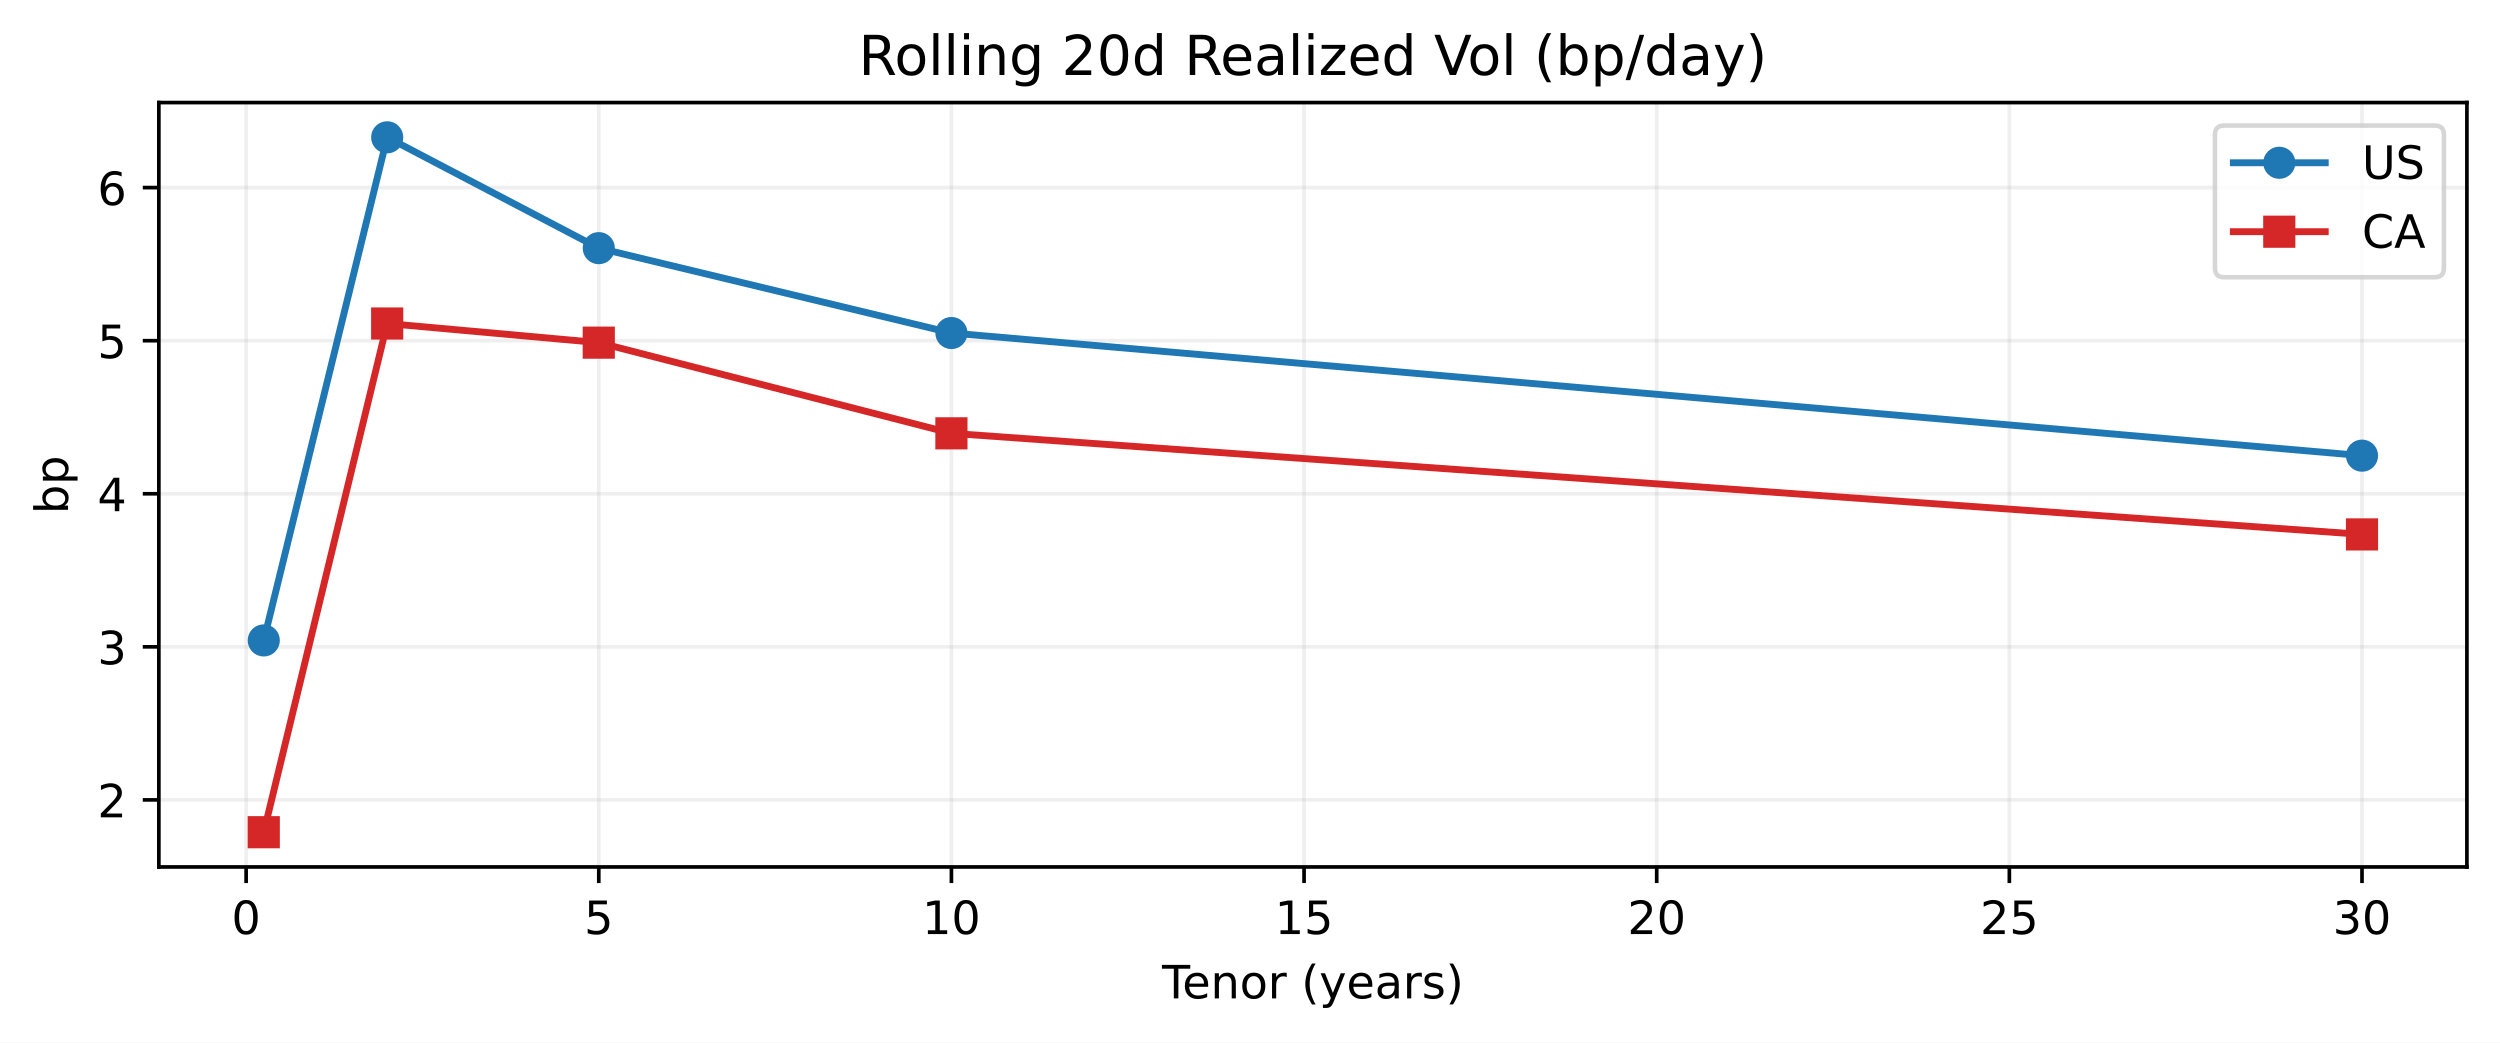
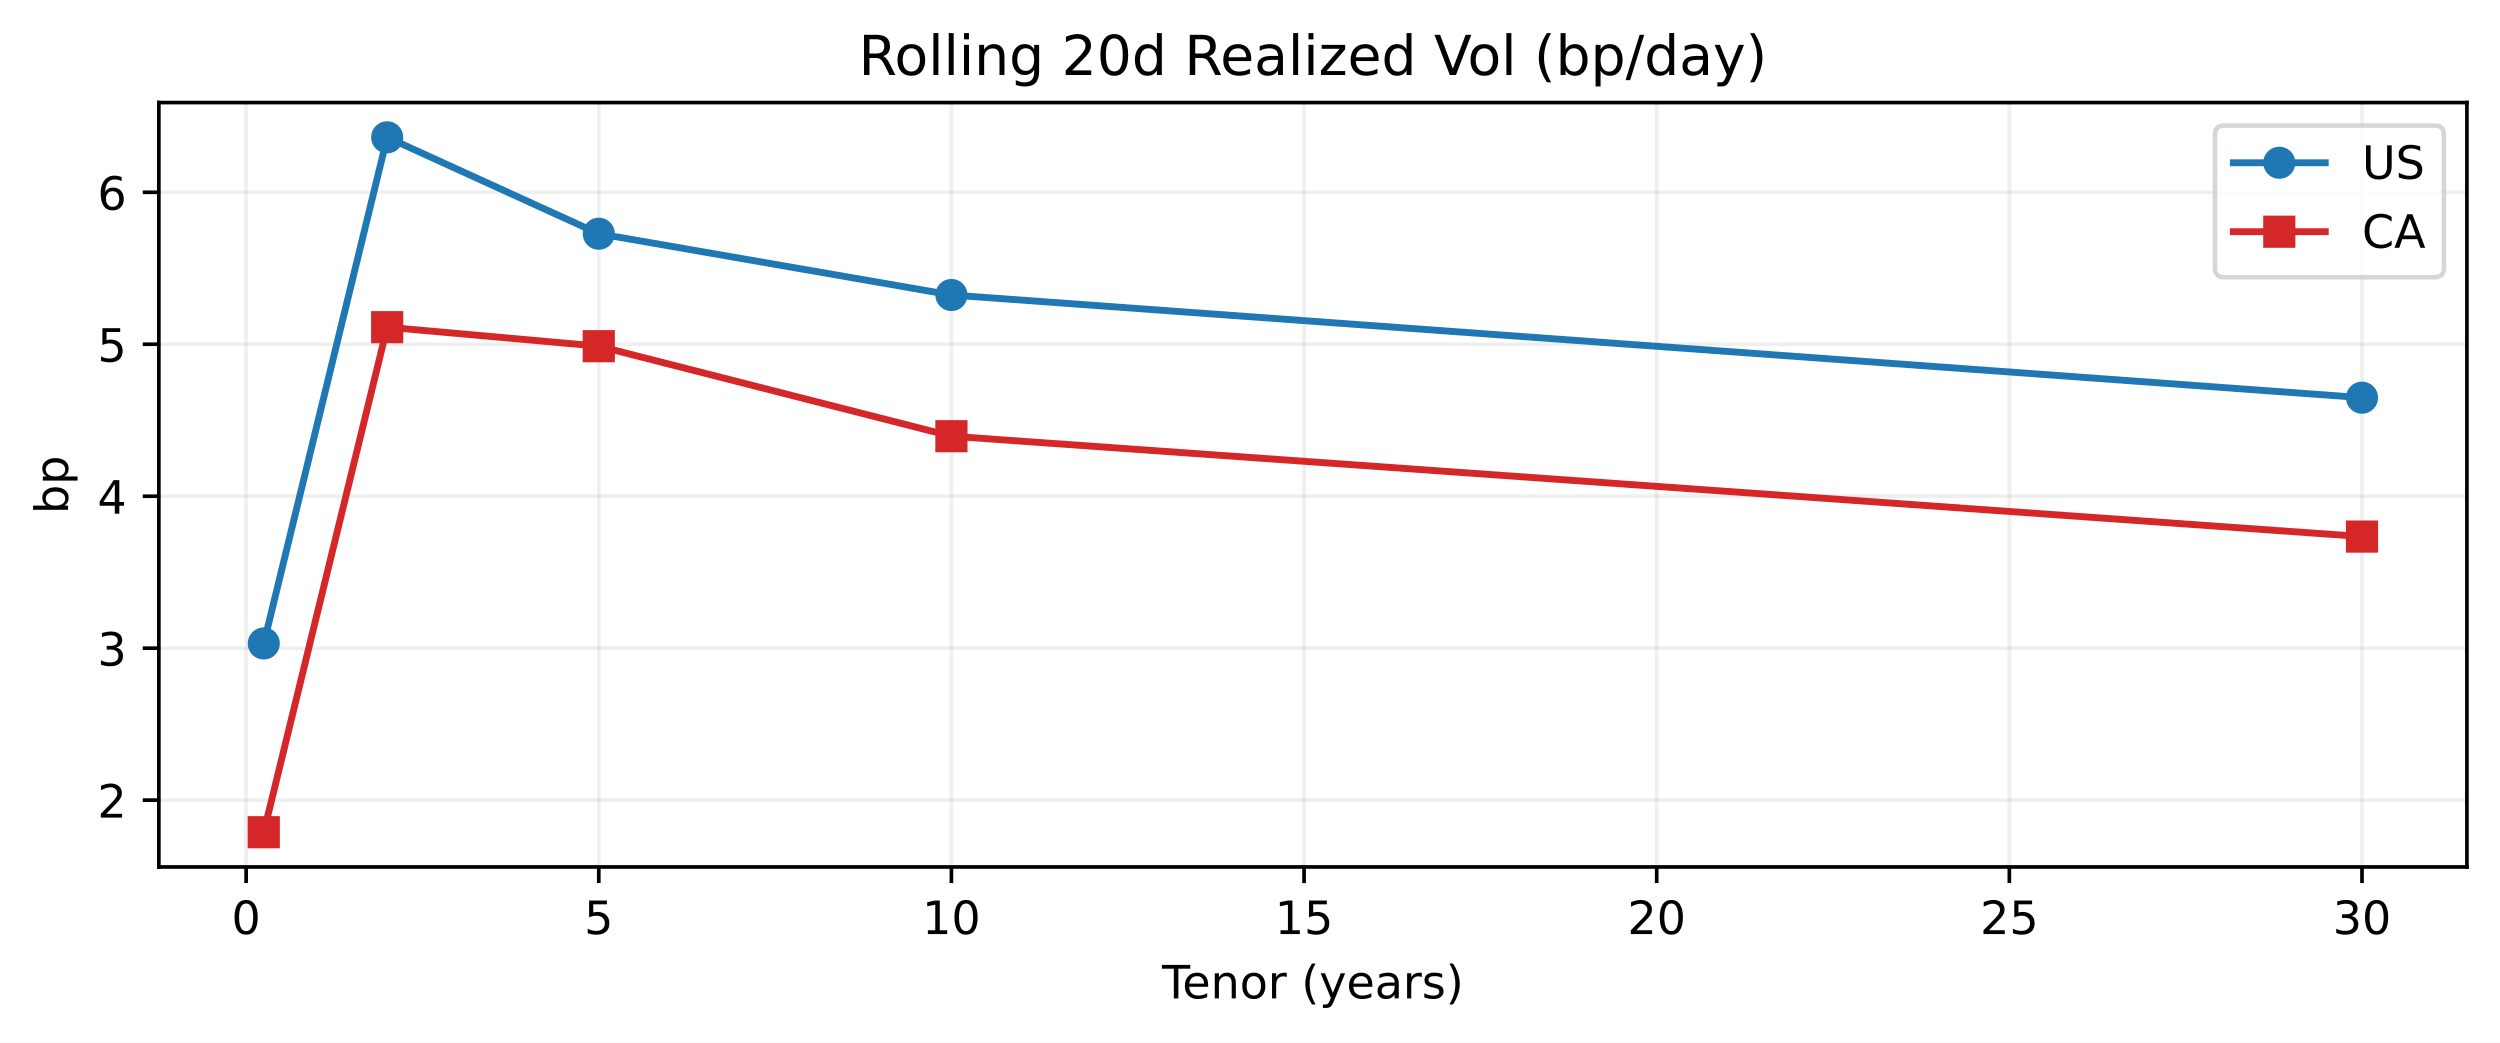
<svg xmlns="http://www.w3.org/2000/svg" xmlns:xlink="http://www.w3.org/1999/xlink" width="543.963pt" height="226.838pt" viewBox="0 0 543.963 226.838" version="1.1">
  <defs>
    <style type="text/css">*{stroke-linejoin: round; stroke-linecap: butt}</style>
  </defs>
  <g id="figure_1">
    <g id="patch_1">
      <path d="M 0 226.838  L 543.963 226.838  L 543.963 0  L 0 0  z " style="fill: #ffffff" />
    </g>
    <g id="axes_1">
      <g id="patch_2">
        <path d="M 34.563 188.638  L 536.763 188.638  L 536.763 22.318  L 34.563 22.318  z " style="fill: #ffffff" />
      </g>
      <g id="matplotlib.axis_1">
        <g id="xtick_1">
          <g id="line2d_1">
-             <path d="M 53.554 188.638  L 53.554 22.318  " clip-path="url(#pb4da911ef1)" style="fill: none; stroke: #b0b0b0; stroke-opacity: 0.2; stroke-width: 0.8; stroke-linecap: square" />
+             <path d="M 53.554 188.638  L 53.554 22.318  " clip-path="url(#p19f65d5e4c)" style="fill: none; stroke: #b0b0b0; stroke-opacity: 0.2; stroke-width: 0.8; stroke-linecap: square" />
          </g>
          <g id="line2d_2">
            <defs>
-               <path id="m6170a3d614" d="M 0 0  L 0 3.5  " style="stroke: #000000; stroke-width: 0.8" />
-             </defs>
-             <g>
-               <use xlink:href="#m6170a3d614" x="53.554" y="188.638" style="stroke: #000000; stroke-width: 0.8" />
+               <path id="m35ba04fb76" d="M 0 0  L 0 3.5  " style="stroke: #000000; stroke-width: 0.8" />
+             </defs>
+             <g>
+               <use xlink:href="#m35ba04fb76" x="53.554" y="188.638" style="stroke: #000000; stroke-width: 0.8" />
            </g>
          </g>
          <g id="text_1">
            <g transform="translate(50.37279 203.2358) scale(0.1 -0.1)">
              <defs>
                <path id="DejaVuSans-13" d="M 2034 4250  Q 1547 4250 1301 3770  Q 1056 3291 1056 2328  Q 1056 1369 1301 889  Q 1547 409 2034 409  Q 2525 409 2770 889  Q 3016 1369 3016 2328  Q 3016 3291 2770 3770  Q 2525 4250 2034 4250  z M 2034 4750  Q 2819 4750 3233 4129  Q 3647 3509 3647 2328  Q 3647 1150 3233 529  Q 2819 -91 2034 -91  Q 1250 -91 836 529  Q 422 1150 422 2328  Q 422 3509 836 4129  Q 1250 4750 2034 4750  z " transform="scale(0.015625)" />
              </defs>
              <use xlink:href="#DejaVuSans-13" />
            </g>
          </g>
        </g>
        <g id="xtick_2">
          <g id="line2d_3">
-             <path d="M 130.284 188.638  L 130.284 22.318  " clip-path="url(#pb4da911ef1)" style="fill: none; stroke: #b0b0b0; stroke-opacity: 0.2; stroke-width: 0.8; stroke-linecap: square" />
+             <path d="M 130.284 188.638  L 130.284 22.318  " clip-path="url(#p19f65d5e4c)" style="fill: none; stroke: #b0b0b0; stroke-opacity: 0.2; stroke-width: 0.8; stroke-linecap: square" />
          </g>
          <g id="line2d_4">
            <g>
-               <use xlink:href="#m6170a3d614" x="130.284" y="188.638" style="stroke: #000000; stroke-width: 0.8" />
+               <use xlink:href="#m35ba04fb76" x="130.284" y="188.638" style="stroke: #000000; stroke-width: 0.8" />
            </g>
          </g>
          <g id="text_2">
            <g transform="translate(127.1031 203.2358) scale(0.1 -0.1)">
              <defs>
                <path id="DejaVuSans-18" d="M 691 4666  L 3169 4666  L 3169 4134  L 1269 4134  L 1269 2991  Q 1406 3038 1543 3061  Q 1681 3084 1819 3084  Q 2600 3084 3056 2656  Q 3513 2228 3513 1497  Q 3513 744 3044 326  Q 2575 -91 1722 -91  Q 1428 -91 1123 -41  Q 819 9 494 109  L 494 744  Q 775 591 1075 516  Q 1375 441 1709 441  Q 2250 441 2565 725  Q 2881 1009 2881 1497  Q 2881 1984 2565 2268  Q 2250 2553 1709 2553  Q 1456 2553 1204 2497  Q 953 2441 691 2322  L 691 4666  z " transform="scale(0.015625)" />
              </defs>
              <use xlink:href="#DejaVuSans-18" />
            </g>
          </g>
        </g>
        <g id="xtick_3">
          <g id="line2d_5">
-             <path d="M 207.015 188.638  L 207.015 22.318  " clip-path="url(#pb4da911ef1)" style="fill: none; stroke: #b0b0b0; stroke-opacity: 0.2; stroke-width: 0.8; stroke-linecap: square" />
+             <path d="M 207.015 188.638  L 207.015 22.318  " clip-path="url(#p19f65d5e4c)" style="fill: none; stroke: #b0b0b0; stroke-opacity: 0.2; stroke-width: 0.8; stroke-linecap: square" />
          </g>
          <g id="line2d_6">
            <g>
-               <use xlink:href="#m6170a3d614" x="207.015" y="188.638" style="stroke: #000000; stroke-width: 0.8" />
+               <use xlink:href="#m35ba04fb76" x="207.015" y="188.638" style="stroke: #000000; stroke-width: 0.8" />
            </g>
          </g>
          <g id="text_3">
            <g transform="translate(200.6522 203.2358) scale(0.1 -0.1)">
              <defs>
                <path id="DejaVuSans-14" d="M 794 531  L 1825 531  L 1825 4091  L 703 3866  L 703 4441  L 1819 4666  L 2450 4666  L 2450 531  L 3481 531  L 3481 0  L 794 0  L 794 531  z " transform="scale(0.015625)" />
              </defs>
              <use xlink:href="#DejaVuSans-14" />
              <use xlink:href="#DejaVuSans-13" transform="translate(63.625 0)" />
            </g>
          </g>
        </g>
        <g id="xtick_4">
          <g id="line2d_7">
-             <path d="M 283.745 188.638  L 283.745 22.318  " clip-path="url(#pb4da911ef1)" style="fill: none; stroke: #b0b0b0; stroke-opacity: 0.2; stroke-width: 0.8; stroke-linecap: square" />
+             <path d="M 283.745 188.638  L 283.745 22.318  " clip-path="url(#p19f65d5e4c)" style="fill: none; stroke: #b0b0b0; stroke-opacity: 0.2; stroke-width: 0.8; stroke-linecap: square" />
          </g>
          <g id="line2d_8">
            <g>
-               <use xlink:href="#m6170a3d614" x="283.745" y="188.638" style="stroke: #000000; stroke-width: 0.8" />
+               <use xlink:href="#m35ba04fb76" x="283.745" y="188.638" style="stroke: #000000; stroke-width: 0.8" />
            </g>
          </g>
          <g id="text_4">
            <g transform="translate(277.3825 203.2358) scale(0.1 -0.1)">
              <use xlink:href="#DejaVuSans-14" />
              <use xlink:href="#DejaVuSans-18" transform="translate(63.625 0)" />
            </g>
          </g>
        </g>
        <g id="xtick_5">
          <g id="line2d_9">
-             <path d="M 360.475 188.638  L 360.475 22.318  " clip-path="url(#pb4da911ef1)" style="fill: none; stroke: #b0b0b0; stroke-opacity: 0.2; stroke-width: 0.8; stroke-linecap: square" />
+             <path d="M 360.475 188.638  L 360.475 22.318  " clip-path="url(#p19f65d5e4c)" style="fill: none; stroke: #b0b0b0; stroke-opacity: 0.2; stroke-width: 0.8; stroke-linecap: square" />
          </g>
          <g id="line2d_10">
            <g>
-               <use xlink:href="#m6170a3d614" x="360.475" y="188.638" style="stroke: #000000; stroke-width: 0.8" />
+               <use xlink:href="#m35ba04fb76" x="360.475" y="188.638" style="stroke: #000000; stroke-width: 0.8" />
            </g>
          </g>
          <g id="text_5">
            <g transform="translate(354.1129 203.2358) scale(0.1 -0.1)">
              <defs>
                <path id="DejaVuSans-15" d="M 1228 531  L 3431 531  L 3431 0  L 469 0  L 469 531  Q 828 903 1448 1529  Q 2069 2156 2228 2338  Q 2531 2678 2651 2914  Q 2772 3150 2772 3378  Q 2772 3750 2511 3984  Q 2250 4219 1831 4219  Q 1534 4219 1204 4116  Q 875 4013 500 3803  L 500 4441  Q 881 4594 1212 4672  Q 1544 4750 1819 4750  Q 2544 4750 2975 4387  Q 3406 4025 3406 3419  Q 3406 3131 3298 2873  Q 3191 2616 2906 2266  Q 2828 2175 2409 1742  Q 1991 1309 1228 531  z " transform="scale(0.015625)" />
              </defs>
              <use xlink:href="#DejaVuSans-15" />
              <use xlink:href="#DejaVuSans-13" transform="translate(63.625 0)" />
            </g>
          </g>
        </g>
        <g id="xtick_6">
          <g id="line2d_11">
-             <path d="M 437.206 188.638  L 437.206 22.318  " clip-path="url(#pb4da911ef1)" style="fill: none; stroke: #b0b0b0; stroke-opacity: 0.2; stroke-width: 0.8; stroke-linecap: square" />
+             <path d="M 437.206 188.638  L 437.206 22.318  " clip-path="url(#p19f65d5e4c)" style="fill: none; stroke: #b0b0b0; stroke-opacity: 0.2; stroke-width: 0.8; stroke-linecap: square" />
          </g>
          <g id="line2d_12">
            <g>
-               <use xlink:href="#m6170a3d614" x="437.206" y="188.638" style="stroke: #000000; stroke-width: 0.8" />
+               <use xlink:href="#m35ba04fb76" x="437.206" y="188.638" style="stroke: #000000; stroke-width: 0.8" />
            </g>
          </g>
          <g id="text_6">
            <g transform="translate(430.8432 203.2358) scale(0.1 -0.1)">
              <use xlink:href="#DejaVuSans-15" />
              <use xlink:href="#DejaVuSans-18" transform="translate(63.625 0)" />
            </g>
          </g>
        </g>
        <g id="xtick_7">
          <g id="line2d_13">
-             <path d="M 513.936 188.638  L 513.936 22.318  " clip-path="url(#pb4da911ef1)" style="fill: none; stroke: #b0b0b0; stroke-opacity: 0.2; stroke-width: 0.8; stroke-linecap: square" />
+             <path d="M 513.936 188.638  L 513.936 22.318  " clip-path="url(#p19f65d5e4c)" style="fill: none; stroke: #b0b0b0; stroke-opacity: 0.2; stroke-width: 0.8; stroke-linecap: square" />
          </g>
          <g id="line2d_14">
            <g>
-               <use xlink:href="#m6170a3d614" x="513.936" y="188.638" style="stroke: #000000; stroke-width: 0.8" />
+               <use xlink:href="#m35ba04fb76" x="513.936" y="188.638" style="stroke: #000000; stroke-width: 0.8" />
            </g>
          </g>
          <g id="text_7">
            <g transform="translate(507.5735 203.2358) scale(0.1 -0.1)">
              <defs>
                <path id="DejaVuSans-16" d="M 2597 2516  Q 3050 2419 3304 2112  Q 3559 1806 3559 1356  Q 3559 666 3084 287  Q 2609 -91 1734 -91  Q 1441 -91 1130 -33  Q 819 25 488 141  L 488 750  Q 750 597 1062 519  Q 1375 441 1716 441  Q 2309 441 2620 675  Q 2931 909 2931 1356  Q 2931 1769 2642 2001  Q 2353 2234 1838 2234  L 1294 2234  L 1294 2753  L 1863 2753  Q 2328 2753 2575 2939  Q 2822 3125 2822 3475  Q 2822 3834 2567 4026  Q 2313 4219 1838 4219  Q 1578 4219 1281 4162  Q 984 4106 628 3988  L 628 4550  Q 988 4650 1302 4700  Q 1616 4750 1894 4750  Q 2613 4750 3031 4423  Q 3450 4097 3450 3541  Q 3450 3153 3228 2886  Q 3006 2619 2597 2516  z " transform="scale(0.015625)" />
              </defs>
              <use xlink:href="#DejaVuSans-16" />
              <use xlink:href="#DejaVuSans-13" transform="translate(63.625 0)" />
            </g>
          </g>
        </g>
        <g id="text_8">
          <g transform="translate(252.8477 217.2358) scale(0.1 -0.1)">
            <defs>
              <path id="DejaVuSans-37" d="M -19 4666  L 3928 4666  L 3928 4134  L 2272 4134  L 2272 0  L 1638 0  L 1638 4134  L -19 4134  L -19 4666  z " transform="scale(0.015625)" />
              <path id="DejaVuSans-48" d="M 3597 1894  L 3597 1613  L 953 1613  Q 991 1019 1311 708  Q 1631 397 2203 397  Q 2534 397 2845 478  Q 3156 559 3463 722  L 3463 178  Q 3153 47 2828 -22  Q 2503 -91 2169 -91  Q 1331 -91 842 396  Q 353 884 353 1716  Q 353 2575 817 3079  Q 1281 3584 2069 3584  Q 2775 3584 3186 3129  Q 3597 2675 3597 1894  z M 3022 2063  Q 3016 2534 2758 2815  Q 2500 3097 2075 3097  Q 1594 3097 1305 2825  Q 1016 2553 972 2059  L 3022 2063  z " transform="scale(0.015625)" />
              <path id="DejaVuSans-51" d="M 3513 2113  L 3513 0  L 2938 0  L 2938 2094  Q 2938 2591 2744 2837  Q 2550 3084 2163 3084  Q 1697 3084 1428 2787  Q 1159 2491 1159 1978  L 1159 0  L 581 0  L 581 3500  L 1159 3500  L 1159 2956  Q 1366 3272 1645 3428  Q 1925 3584 2291 3584  Q 2894 3584 3203 3211  Q 3513 2838 3513 2113  z " transform="scale(0.015625)" />
              <path id="DejaVuSans-52" d="M 1959 3097  Q 1497 3097 1228 2736  Q 959 2375 959 1747  Q 959 1119 1226 758  Q 1494 397 1959 397  Q 2419 397 2687 759  Q 2956 1122 2956 1747  Q 2956 2369 2687 2733  Q 2419 3097 1959 3097  z M 1959 3584  Q 2709 3584 3137 3096  Q 3566 2609 3566 1747  Q 3566 888 3137 398  Q 2709 -91 1959 -91  Q 1206 -91 779 398  Q 353 888 353 1747  Q 353 2609 779 3096  Q 1206 3584 1959 3584  z " transform="scale(0.015625)" />
              <path id="DejaVuSans-55" d="M 2631 2963  Q 2534 3019 2420 3045  Q 2306 3072 2169 3072  Q 1681 3072 1420 2755  Q 1159 2438 1159 1844  L 1159 0  L 581 0  L 581 3500  L 1159 3500  L 1159 2956  Q 1341 3275 1631 3429  Q 1922 3584 2338 3584  Q 2397 3584 2469 3576  Q 2541 3569 2628 3553  L 2631 2963  z " transform="scale(0.015625)" />
              <path id="DejaVuSans-3" transform="scale(0.015625)" />
              <path id="DejaVuSans-b" d="M 1984 4856  Q 1566 4138 1362 3434  Q 1159 2731 1159 2009  Q 1159 1288 1364 580  Q 1569 -128 1984 -844  L 1484 -844  Q 1016 -109 783 600  Q 550 1309 550 2009  Q 550 2706 781 3412  Q 1013 4119 1484 4856  L 1984 4856  z " transform="scale(0.015625)" />
              <path id="DejaVuSans-5c" d="M 2059 -325  Q 1816 -950 1584 -1140  Q 1353 -1331 966 -1331  L 506 -1331  L 506 -850  L 844 -850  Q 1081 -850 1212 -737  Q 1344 -625 1503 -206  L 1606 56  L 191 3500  L 800 3500  L 1894 763  L 2988 3500  L 3597 3500  L 2059 -325  z " transform="scale(0.015625)" />
              <path id="DejaVuSans-44" d="M 2194 1759  Q 1497 1759 1228 1600  Q 959 1441 959 1056  Q 959 750 1161 570  Q 1363 391 1709 391  Q 2188 391 2477 730  Q 2766 1069 2766 1631  L 2766 1759  L 2194 1759  z M 3341 1997  L 3341 0  L 2766 0  L 2766 531  Q 2569 213 2275 61  Q 1981 -91 1556 -91  Q 1019 -91 701 211  Q 384 513 384 1019  Q 384 1609 779 1909  Q 1175 2209 1959 2209  L 2766 2209  L 2766 2266  Q 2766 2663 2505 2880  Q 2244 3097 1772 3097  Q 1472 3097 1187 3025  Q 903 2953 641 2809  L 641 3341  Q 956 3463 1253 3523  Q 1550 3584 1831 3584  Q 2591 3584 2966 3190  Q 3341 2797 3341 1997  z " transform="scale(0.015625)" />
              <path id="DejaVuSans-56" d="M 2834 3397  L 2834 2853  Q 2591 2978 2328 3040  Q 2066 3103 1784 3103  Q 1356 3103 1142 2972  Q 928 2841 928 2578  Q 928 2378 1081 2264  Q 1234 2150 1697 2047  L 1894 2003  Q 2506 1872 2764 1633  Q 3022 1394 3022 966  Q 3022 478 2636 193  Q 2250 -91 1575 -91  Q 1294 -91 989 -36  Q 684 19 347 128  L 347 722  Q 666 556 975 473  Q 1284 391 1588 391  Q 1994 391 2212 530  Q 2431 669 2431 922  Q 2431 1156 2273 1281  Q 2116 1406 1581 1522  L 1381 1569  Q 847 1681 609 1914  Q 372 2147 372 2553  Q 372 3047 722 3315  Q 1072 3584 1716 3584  Q 2034 3584 2315 3537  Q 2597 3491 2834 3397  z " transform="scale(0.015625)" />
              <path id="DejaVuSans-c" d="M 513 4856  L 1013 4856  Q 1481 4119 1714 3412  Q 1947 2706 1947 2009  Q 1947 1309 1714 600  Q 1481 -109 1013 -844  L 513 -844  Q 928 -128 1133 580  Q 1338 1288 1338 2009  Q 1338 2731 1133 3434  Q 928 4138 513 4856  z " transform="scale(0.015625)" />
            </defs>
            <use xlink:href="#DejaVuSans-37" />
            <use xlink:href="#DejaVuSans-48" transform="translate(44.09375 0)" />
            <use xlink:href="#DejaVuSans-51" transform="translate(105.625 0)" />
            <use xlink:href="#DejaVuSans-52" transform="translate(169 0)" />
            <use xlink:href="#DejaVuSans-55" transform="translate(230.1875 0)" />
            <use xlink:href="#DejaVuSans-3" transform="translate(271.2969 0)" />
            <use xlink:href="#DejaVuSans-b" transform="translate(303.0781 0)" />
            <use xlink:href="#DejaVuSans-5c" transform="translate(342.0938 0)" />
            <use xlink:href="#DejaVuSans-48" transform="translate(401.2812 0)" />
            <use xlink:href="#DejaVuSans-44" transform="translate(462.8125 0)" />
            <use xlink:href="#DejaVuSans-55" transform="translate(524.0938 0)" />
            <use xlink:href="#DejaVuSans-56" transform="translate(565.2031 0)" />
            <use xlink:href="#DejaVuSans-c" transform="translate(617.2969 0)" />
          </g>
        </g>
      </g>
      <g id="matplotlib.axis_2">
        <g id="ytick_1">
          <g id="line2d_15">
-             <path d="M 34.563 174.046  L 536.763 174.046  " clip-path="url(#pb4da911ef1)" style="fill: none; stroke: #b0b0b0; stroke-opacity: 0.2; stroke-width: 0.8; stroke-linecap: square" />
+             <path d="M 34.563 174.097  L 536.763 174.097  " clip-path="url(#p19f65d5e4c)" style="fill: none; stroke: #b0b0b0; stroke-opacity: 0.2; stroke-width: 0.8; stroke-linecap: square" />
          </g>
          <g id="line2d_16">
            <defs>
-               <path id="m6c5d53e10a" d="M 0 0  L -3.5 0  " style="stroke: #000000; stroke-width: 0.8" />
-             </defs>
-             <g>
-               <use xlink:href="#m6c5d53e10a" x="34.563" y="174.046" style="stroke: #000000; stroke-width: 0.8" />
+               <path id="mea3fabb58d" d="M 0 0  L -3.5 0  " style="stroke: #000000; stroke-width: 0.8" />
+             </defs>
+             <g>
+               <use xlink:href="#mea3fabb58d" x="34.563" y="174.097" style="stroke: #000000; stroke-width: 0.8" />
            </g>
          </g>
          <g id="text_9">
-             <g transform="translate(21.20078 177.8444) scale(0.1 -0.1)">
+             <g transform="translate(21.20078 177.8955) scale(0.1 -0.1)">
              <use xlink:href="#DejaVuSans-15" />
            </g>
          </g>
        </g>
        <g id="ytick_2">
          <g id="line2d_17">
-             <path d="M 34.563 140.739  L 536.763 140.739  " clip-path="url(#pb4da911ef1)" style="fill: none; stroke: #b0b0b0; stroke-opacity: 0.2; stroke-width: 0.8; stroke-linecap: square" />
+             <path d="M 34.563 141.032  L 536.763 141.032  " clip-path="url(#p19f65d5e4c)" style="fill: none; stroke: #b0b0b0; stroke-opacity: 0.2; stroke-width: 0.8; stroke-linecap: square" />
          </g>
          <g id="line2d_18">
            <g>
-               <use xlink:href="#m6c5d53e10a" x="34.563" y="140.739" style="stroke: #000000; stroke-width: 0.8" />
+               <use xlink:href="#mea3fabb58d" x="34.563" y="141.032" style="stroke: #000000; stroke-width: 0.8" />
            </g>
          </g>
          <g id="text_10">
-             <g transform="translate(21.20078 144.5379) scale(0.1 -0.1)">
+             <g transform="translate(21.20078 144.8306) scale(0.1 -0.1)">
              <use xlink:href="#DejaVuSans-16" />
            </g>
          </g>
        </g>
        <g id="ytick_3">
          <g id="line2d_19">
-             <path d="M 34.563 107.433  L 536.763 107.433  " clip-path="url(#pb4da911ef1)" style="fill: none; stroke: #b0b0b0; stroke-opacity: 0.2; stroke-width: 0.8; stroke-linecap: square" />
+             <path d="M 34.563 107.967  L 536.763 107.967  " clip-path="url(#p19f65d5e4c)" style="fill: none; stroke: #b0b0b0; stroke-opacity: 0.2; stroke-width: 0.8; stroke-linecap: square" />
          </g>
          <g id="line2d_20">
            <g>
-               <use xlink:href="#m6c5d53e10a" x="34.563" y="107.433" style="stroke: #000000; stroke-width: 0.8" />
+               <use xlink:href="#mea3fabb58d" x="34.563" y="107.967" style="stroke: #000000; stroke-width: 0.8" />
            </g>
          </g>
          <g id="text_11">
-             <g transform="translate(21.20078 111.2314) scale(0.1 -0.1)">
+             <g transform="translate(21.20078 111.7658) scale(0.1 -0.1)">
              <defs>
                <path id="DejaVuSans-17" d="M 2419 4116  L 825 1625  L 2419 1625  L 2419 4116  z M 2253 4666  L 3047 4666  L 3047 1625  L 3713 1625  L 3713 1100  L 3047 1100  L 3047 0  L 2419 0  L 2419 1100  L 313 1100  L 313 1709  L 2253 4666  z " transform="scale(0.015625)" />
              </defs>
              <use xlink:href="#DejaVuSans-17" />
            </g>
          </g>
        </g>
        <g id="ytick_4">
          <g id="line2d_21">
-             <path d="M 34.563 74.126  L 536.763 74.126  " clip-path="url(#pb4da911ef1)" style="fill: none; stroke: #b0b0b0; stroke-opacity: 0.2; stroke-width: 0.8; stroke-linecap: square" />
+             <path d="M 34.563 74.902  L 536.763 74.902  " clip-path="url(#p19f65d5e4c)" style="fill: none; stroke: #b0b0b0; stroke-opacity: 0.2; stroke-width: 0.8; stroke-linecap: square" />
          </g>
          <g id="line2d_22">
            <g>
-               <use xlink:href="#m6c5d53e10a" x="34.563" y="74.126" style="stroke: #000000; stroke-width: 0.8" />
+               <use xlink:href="#mea3fabb58d" x="34.563" y="74.902" style="stroke: #000000; stroke-width: 0.8" />
            </g>
          </g>
          <g id="text_12">
-             <g transform="translate(21.20078 77.92489) scale(0.1 -0.1)">
+             <g transform="translate(21.20078 78.70091) scale(0.1 -0.1)">
              <use xlink:href="#DejaVuSans-18" />
            </g>
          </g>
        </g>
        <g id="ytick_5">
          <g id="line2d_23">
-             <path d="M 34.563 40.82  L 536.763 40.82  " clip-path="url(#pb4da911ef1)" style="fill: none; stroke: #b0b0b0; stroke-opacity: 0.2; stroke-width: 0.8; stroke-linecap: square" />
+             <path d="M 34.563 41.837  L 536.763 41.837  " clip-path="url(#p19f65d5e4c)" style="fill: none; stroke: #b0b0b0; stroke-opacity: 0.2; stroke-width: 0.8; stroke-linecap: square" />
          </g>
          <g id="line2d_24">
            <g>
-               <use xlink:href="#m6c5d53e10a" x="34.563" y="40.82" style="stroke: #000000; stroke-width: 0.8" />
+               <use xlink:href="#mea3fabb58d" x="34.563" y="41.837" style="stroke: #000000; stroke-width: 0.8" />
            </g>
          </g>
          <g id="text_13">
-             <g transform="translate(21.20078 44.61837) scale(0.1 -0.1)">
+             <g transform="translate(21.20078 45.63606) scale(0.1 -0.1)">
              <defs>
                <path id="DejaVuSans-19" d="M 2113 2584  Q 1688 2584 1439 2293  Q 1191 2003 1191 1497  Q 1191 994 1439 701  Q 1688 409 2113 409  Q 2538 409 2786 701  Q 3034 994 3034 1497  Q 3034 2003 2786 2293  Q 2538 2584 2113 2584  z M 3366 4563  L 3366 3988  Q 3128 4100 2886 4159  Q 2644 4219 2406 4219  Q 1781 4219 1451 3797  Q 1122 3375 1075 2522  Q 1259 2794 1537 2939  Q 1816 3084 2150 3084  Q 2853 3084 3261 2657  Q 3669 2231 3669 1497  Q 3669 778 3244 343  Q 2819 -91 2113 -91  Q 1303 -91 875 529  Q 447 1150 447 2328  Q 447 3434 972 4092  Q 1497 4750 2381 4750  Q 2619 4750 2861 4703  Q 3103 4656 3366 4563  z " transform="scale(0.015625)" />
              </defs>
              <use xlink:href="#DejaVuSans-19" />
            </g>
          </g>
        </g>
        <g id="text_14">
          <g transform="translate(14.79844 111.8266) rotate(-90) scale(0.1 -0.1)">
            <defs>
              <path id="DejaVuSans-45" d="M 3116 1747  Q 3116 2381 2855 2742  Q 2594 3103 2138 3103  Q 1681 3103 1420 2742  Q 1159 2381 1159 1747  Q 1159 1113 1420 752  Q 1681 391 2138 391  Q 2594 391 2855 752  Q 3116 1113 3116 1747  z M 1159 2969  Q 1341 3281 1617 3432  Q 1894 3584 2278 3584  Q 2916 3584 3314 3078  Q 3713 2572 3713 1747  Q 3713 922 3314 415  Q 2916 -91 2278 -91  Q 1894 -91 1617 61  Q 1341 213 1159 525  L 1159 0  L 581 0  L 581 4863  L 1159 4863  L 1159 2969  z " transform="scale(0.015625)" />
              <path id="DejaVuSans-53" d="M 1159 525  L 1159 -1331  L 581 -1331  L 581 3500  L 1159 3500  L 1159 2969  Q 1341 3281 1617 3432  Q 1894 3584 2278 3584  Q 2916 3584 3314 3078  Q 3713 2572 3713 1747  Q 3713 922 3314 415  Q 2916 -91 2278 -91  Q 1894 -91 1617 61  Q 1341 213 1159 525  z M 3116 1747  Q 3116 2381 2855 2742  Q 2594 3103 2138 3103  Q 1681 3103 1420 2742  Q 1159 2381 1159 1747  Q 1159 1113 1420 752  Q 1681 391 2138 391  Q 2594 391 2855 752  Q 3116 1113 3116 1747  z " transform="scale(0.015625)" />
            </defs>
            <use xlink:href="#DejaVuSans-45" />
            <use xlink:href="#DejaVuSans-53" transform="translate(63.48438 0)" />
          </g>
        </g>
      </g>
      <g id="line2d_25">
-         <path d="M 57.391 139.346  L 84.246 29.878  L 130.284 53.992  L 207.015 72.46  L 513.936 99.145  " clip-path="url(#pb4da911ef1)" style="fill: none; stroke: #1f77b4; stroke-width: 1.5; stroke-linecap: square" />
+         <path d="M 57.391 140.007  L 84.246 29.878  L 130.284 50.86  L 207.015 64.19  L 513.936 86.527  " clip-path="url(#p19f65d5e4c)" style="fill: none; stroke: #1f77b4; stroke-width: 1.5; stroke-linecap: square" />
        <defs>
-           <path id="m83d8a6ed4c" d="M 0 3  C 0.796 3 1.559 2.684 2.121 2.121  C 2.684 1.559 3 0.796 3 0  C 3 -0.796 2.684 -1.559 2.121 -2.121  C 1.559 -2.684 0.796 -3 0 -3  C -0.796 -3 -1.559 -2.684 -2.121 -2.121  C -2.684 -1.559 -3 -0.796 -3 0  C -3 0.796 -2.684 1.559 -2.121 2.121  C -1.559 2.684 -0.796 3 0 3  z " style="stroke: #1f77b4" />
+           <path id="m1423bafb30" d="M 0 3  C 0.796 3 1.559 2.684 2.121 2.121  C 2.684 1.559 3 0.796 3 0  C 3 -0.796 2.684 -1.559 2.121 -2.121  C 1.559 -2.684 0.796 -3 0 -3  C -0.796 -3 -1.559 -2.684 -2.121 -2.121  C -2.684 -1.559 -3 -0.796 -3 0  C -3 0.796 -2.684 1.559 -2.121 2.121  C -1.559 2.684 -0.796 3 0 3  z " style="stroke: #1f77b4" />
        </defs>
-         <g clip-path="url(#pb4da911ef1)">
-           <use xlink:href="#m83d8a6ed4c" x="57.391" y="139.346" style="fill: #1f77b4; stroke: #1f77b4" />
-           <use xlink:href="#m83d8a6ed4c" x="84.246" y="29.878" style="fill: #1f77b4; stroke: #1f77b4" />
-           <use xlink:href="#m83d8a6ed4c" x="130.284" y="53.992" style="fill: #1f77b4; stroke: #1f77b4" />
-           <use xlink:href="#m83d8a6ed4c" x="207.015" y="72.46" style="fill: #1f77b4; stroke: #1f77b4" />
-           <use xlink:href="#m83d8a6ed4c" x="513.936" y="99.145" style="fill: #1f77b4; stroke: #1f77b4" />
+         <g clip-path="url(#p19f65d5e4c)">
+           <use xlink:href="#m1423bafb30" x="57.391" y="140.007" style="fill: #1f77b4; stroke: #1f77b4" />
+           <use xlink:href="#m1423bafb30" x="84.246" y="29.878" style="fill: #1f77b4; stroke: #1f77b4" />
+           <use xlink:href="#m1423bafb30" x="130.284" y="50.86" style="fill: #1f77b4; stroke: #1f77b4" />
+           <use xlink:href="#m1423bafb30" x="207.015" y="64.19" style="fill: #1f77b4; stroke: #1f77b4" />
+           <use xlink:href="#m1423bafb30" x="513.936" y="86.527" style="fill: #1f77b4; stroke: #1f77b4" />
        </g>
      </g>
      <g id="line2d_26">
-         <path d="M 57.391 181.078  L 84.246 70.39  L 130.284 74.556  L 207.015 94.287  L 513.936 116.283  " clip-path="url(#pb4da911ef1)" style="fill: none; stroke: #d62728; stroke-width: 1.5; stroke-linecap: square" />
+         <path d="M 57.391 181.078  L 84.246 71.193  L 130.284 75.329  L 207.015 94.917  L 513.936 116.753  " clip-path="url(#p19f65d5e4c)" style="fill: none; stroke: #d62728; stroke-width: 1.5; stroke-linecap: square" />
        <defs>
-           <path id="m16e352b1ba" d="M -3 3  L 3 3  L 3 -3  L -3 -3  z " style="stroke: #d62728; stroke-linejoin: miter" />
+           <path id="m05bb32131d" d="M -3 3  L 3 3  L 3 -3  L -3 -3  z " style="stroke: #d62728; stroke-linejoin: miter" />
        </defs>
-         <g clip-path="url(#pb4da911ef1)">
-           <use xlink:href="#m16e352b1ba" x="57.391" y="181.078" style="fill: #d62728; stroke: #d62728; stroke-linejoin: miter" />
-           <use xlink:href="#m16e352b1ba" x="84.246" y="70.39" style="fill: #d62728; stroke: #d62728; stroke-linejoin: miter" />
-           <use xlink:href="#m16e352b1ba" x="130.284" y="74.556" style="fill: #d62728; stroke: #d62728; stroke-linejoin: miter" />
-           <use xlink:href="#m16e352b1ba" x="207.015" y="94.287" style="fill: #d62728; stroke: #d62728; stroke-linejoin: miter" />
-           <use xlink:href="#m16e352b1ba" x="513.936" y="116.283" style="fill: #d62728; stroke: #d62728; stroke-linejoin: miter" />
+         <g clip-path="url(#p19f65d5e4c)">
+           <use xlink:href="#m05bb32131d" x="57.391" y="181.078" style="fill: #d62728; stroke: #d62728; stroke-linejoin: miter" />
+           <use xlink:href="#m05bb32131d" x="84.246" y="71.193" style="fill: #d62728; stroke: #d62728; stroke-linejoin: miter" />
+           <use xlink:href="#m05bb32131d" x="130.284" y="75.329" style="fill: #d62728; stroke: #d62728; stroke-linejoin: miter" />
+           <use xlink:href="#m05bb32131d" x="207.015" y="94.917" style="fill: #d62728; stroke: #d62728; stroke-linejoin: miter" />
+           <use xlink:href="#m05bb32131d" x="513.936" y="116.753" style="fill: #d62728; stroke: #d62728; stroke-linejoin: miter" />
        </g>
      </g>
      <g id="patch_3">
        <path d="M 34.563 188.638  L 34.563 22.318  " style="fill: none; stroke: #000000; stroke-width: 0.8; stroke-linejoin: miter; stroke-linecap: square" />
      </g>
      <g id="patch_4">
        <path d="M 536.763 188.638  L 536.763 22.318  " style="fill: none; stroke: #000000; stroke-width: 0.8; stroke-linejoin: miter; stroke-linecap: square" />
      </g>
      <g id="patch_5">
        <path d="M 34.563 188.638  L 536.763 188.638  " style="fill: none; stroke: #000000; stroke-width: 0.8; stroke-linejoin: miter; stroke-linecap: square" />
      </g>
      <g id="patch_6">
        <path d="M 34.563 22.318  L 536.763 22.318  " style="fill: none; stroke: #000000; stroke-width: 0.8; stroke-linejoin: miter; stroke-linecap: square" />
      </g>
      <g id="text_15">
        <g transform="translate(186.8208 16.31812) scale(0.12 -0.12)">
          <defs>
            <path id="DejaVuSans-35" d="M 2841 2188  Q 3044 2119 3236 1894  Q 3428 1669 3622 1275  L 4263 0  L 3584 0  L 2988 1197  Q 2756 1666 2539 1819  Q 2322 1972 1947 1972  L 1259 1972  L 1259 0  L 628 0  L 628 4666  L 2053 4666  Q 2853 4666 3247 4331  Q 3641 3997 3641 3322  Q 3641 2881 3436 2590  Q 3231 2300 2841 2188  z M 1259 4147  L 1259 2491  L 2053 2491  Q 2509 2491 2742 2702  Q 2975 2913 2975 3322  Q 2975 3731 2742 3939  Q 2509 4147 2053 4147  L 1259 4147  z " transform="scale(0.015625)" />
            <path id="DejaVuSans-4f" d="M 603 4863  L 1178 4863  L 1178 0  L 603 0  L 603 4863  z " transform="scale(0.015625)" />
            <path id="DejaVuSans-4c" d="M 603 3500  L 1178 3500  L 1178 0  L 603 0  L 603 3500  z M 603 4863  L 1178 4863  L 1178 4134  L 603 4134  L 603 4863  z " transform="scale(0.015625)" />
            <path id="DejaVuSans-4a" d="M 2906 1791  Q 2906 2416 2648 2759  Q 2391 3103 1925 3103  Q 1463 3103 1205 2759  Q 947 2416 947 1791  Q 947 1169 1205 825  Q 1463 481 1925 481  Q 2391 481 2648 825  Q 2906 1169 2906 1791  z M 3481 434  Q 3481 -459 3084 -895  Q 2688 -1331 1869 -1331  Q 1566 -1331 1297 -1286  Q 1028 -1241 775 -1147  L 775 -588  Q 1028 -725 1275 -790  Q 1522 -856 1778 -856  Q 2344 -856 2625 -561  Q 2906 -266 2906 331  L 2906 616  Q 2728 306 2450 153  Q 2172 0 1784 0  Q 1141 0 747 490  Q 353 981 353 1791  Q 353 2603 747 3093  Q 1141 3584 1784 3584  Q 2172 3584 2450 3431  Q 2728 3278 2906 2969  L 2906 3500  L 3481 3500  L 3481 434  z " transform="scale(0.015625)" />
            <path id="DejaVuSans-47" d="M 2906 2969  L 2906 4863  L 3481 4863  L 3481 0  L 2906 0  L 2906 525  Q 2725 213 2448 61  Q 2172 -91 1784 -91  Q 1150 -91 751 415  Q 353 922 353 1747  Q 353 2572 751 3078  Q 1150 3584 1784 3584  Q 2172 3584 2448 3432  Q 2725 3281 2906 2969  z M 947 1747  Q 947 1113 1208 752  Q 1469 391 1925 391  Q 2381 391 2643 752  Q 2906 1113 2906 1747  Q 2906 2381 2643 2742  Q 2381 3103 1925 3103  Q 1469 3103 1208 2742  Q 947 2381 947 1747  z " transform="scale(0.015625)" />
            <path id="DejaVuSans-5d" d="M 353 3500  L 3084 3500  L 3084 2975  L 922 459  L 3084 459  L 3084 0  L 275 0  L 275 525  L 2438 3041  L 353 3041  L 353 3500  z " transform="scale(0.015625)" />
            <path id="DejaVuSans-39" d="M 1831 0  L 50 4666  L 709 4666  L 2188 738  L 3669 4666  L 4325 4666  L 2547 0  L 1831 0  z " transform="scale(0.015625)" />
            <path id="DejaVuSans-12" d="M 1625 4666  L 2156 4666  L 531 -594  L 0 -594  L 1625 4666  z " transform="scale(0.015625)" />
          </defs>
          <use xlink:href="#DejaVuSans-35" />
          <use xlink:href="#DejaVuSans-52" transform="translate(65 0)" />
          <use xlink:href="#DejaVuSans-4f" transform="translate(126.1875 0)" />
          <use xlink:href="#DejaVuSans-4f" transform="translate(153.9688 0)" />
          <use xlink:href="#DejaVuSans-4c" transform="translate(181.75 0)" />
          <use xlink:href="#DejaVuSans-51" transform="translate(209.5312 0)" />
          <use xlink:href="#DejaVuSans-4a" transform="translate(272.9062 0)" />
          <use xlink:href="#DejaVuSans-3" transform="translate(336.3906 0)" />
          <use xlink:href="#DejaVuSans-15" transform="translate(368.1719 0)" />
          <use xlink:href="#DejaVuSans-13" transform="translate(431.7969 0)" />
          <use xlink:href="#DejaVuSans-47" transform="translate(495.4219 0)" />
          <use xlink:href="#DejaVuSans-3" transform="translate(558.9062 0)" />
          <use xlink:href="#DejaVuSans-35" transform="translate(590.6875 0)" />
          <use xlink:href="#DejaVuSans-48" transform="translate(655.6875 0)" />
          <use xlink:href="#DejaVuSans-44" transform="translate(717.2188 0)" />
          <use xlink:href="#DejaVuSans-4f" transform="translate(778.5 0)" />
          <use xlink:href="#DejaVuSans-4c" transform="translate(806.2812 0)" />
          <use xlink:href="#DejaVuSans-5d" transform="translate(834.0625 0)" />
          <use xlink:href="#DejaVuSans-48" transform="translate(886.5469 0)" />
          <use xlink:href="#DejaVuSans-47" transform="translate(948.0781 0)" />
          <use xlink:href="#DejaVuSans-3" transform="translate(1011.562 0)" />
          <use xlink:href="#DejaVuSans-39" transform="translate(1043.344 0)" />
          <use xlink:href="#DejaVuSans-52" transform="translate(1103.984 0)" />
          <use xlink:href="#DejaVuSans-4f" transform="translate(1165.172 0)" />
          <use xlink:href="#DejaVuSans-3" transform="translate(1192.953 0)" />
          <use xlink:href="#DejaVuSans-b" transform="translate(1224.734 0)" />
          <use xlink:href="#DejaVuSans-45" transform="translate(1263.75 0)" />
          <use xlink:href="#DejaVuSans-53" transform="translate(1327.234 0)" />
          <use xlink:href="#DejaVuSans-12" transform="translate(1390.719 0)" />
          <use xlink:href="#DejaVuSans-47" transform="translate(1424.406 0)" />
          <use xlink:href="#DejaVuSans-44" transform="translate(1487.891 0)" />
          <use xlink:href="#DejaVuSans-5c" transform="translate(1549.172 0)" />
          <use xlink:href="#DejaVuSans-c" transform="translate(1608.359 0)" />
        </g>
      </g>
      <g id="legend_1">
        <g id="patch_7">
          <path d="M 483.94 60.32  L 529.763 60.32  Q 531.763 60.32 531.763 58.32  L 531.763 29.318  Q 531.763 27.318 529.763 27.318  L 483.94 27.318  Q 481.94 27.318 481.94 29.318  L 481.94 58.32  Q 481.94 60.32 483.94 60.32  z " style="fill: #ffffff; opacity: 0.8; stroke: #cccccc; stroke-linejoin: miter" />
        </g>
        <g id="line2d_27">
          <path d="M 485.94 35.417  L 495.94 35.417  L 505.94 35.417  " style="fill: none; stroke: #1f77b4; stroke-width: 1.5; stroke-linecap: square" />
          <g>
-             <use xlink:href="#m83d8a6ed4c" x="495.94" y="35.417" style="fill: #1f77b4; stroke: #1f77b4" />
+             <use xlink:href="#m1423bafb30" x="495.94" y="35.417" style="fill: #1f77b4; stroke: #1f77b4" />
          </g>
        </g>
        <g id="text_16">
          <g transform="translate(513.9398 38.91656) scale(0.1 -0.1)">
            <defs>
              <path id="DejaVuSans-38" d="M 556 4666  L 1191 4666  L 1191 1831  Q 1191 1081 1462 751  Q 1734 422 2344 422  Q 2950 422 3222 751  Q 3494 1081 3494 1831  L 3494 4666  L 4128 4666  L 4128 1753  Q 4128 841 3676 375  Q 3225 -91 2344 -91  Q 1459 -91 1007 375  Q 556 841 556 1753  L 556 4666  z " transform="scale(0.015625)" />
              <path id="DejaVuSans-36" d="M 3425 4513  L 3425 3897  Q 3066 4069 2747 4153  Q 2428 4238 2131 4238  Q 1616 4238 1336 4038  Q 1056 3838 1056 3469  Q 1056 3159 1242 3001  Q 1428 2844 1947 2747  L 2328 2669  Q 3034 2534 3370 2195  Q 3706 1856 3706 1288  Q 3706 609 3251 259  Q 2797 -91 1919 -91  Q 1588 -91 1214 -16  Q 841 59 441 206  L 441 856  Q 825 641 1194 531  Q 1563 422 1919 422  Q 2459 422 2753 634  Q 3047 847 3047 1241  Q 3047 1584 2836 1778  Q 2625 1972 2144 2069  L 1759 2144  Q 1053 2284 737 2584  Q 422 2884 422 3419  Q 422 4038 858 4394  Q 1294 4750 2059 4750  Q 2388 4750 2728 4690  Q 3069 4631 3425 4513  z " transform="scale(0.015625)" />
            </defs>
            <use xlink:href="#DejaVuSans-38" />
            <use xlink:href="#DejaVuSans-36" transform="translate(73.1875 0)" />
          </g>
        </g>
        <g id="line2d_28">
          <path d="M 485.94 50.417  L 495.94 50.417  L 505.94 50.417  " style="fill: none; stroke: #d62728; stroke-width: 1.5; stroke-linecap: square" />
          <g>
-             <use xlink:href="#m16e352b1ba" x="495.94" y="50.417" style="fill: #d62728; stroke: #d62728; stroke-linejoin: miter" />
+             <use xlink:href="#m05bb32131d" x="495.94" y="50.417" style="fill: #d62728; stroke: #d62728; stroke-linejoin: miter" />
          </g>
        </g>
        <g id="text_17">
          <g transform="translate(513.9398 53.91734) scale(0.1 -0.1)">
            <defs>
              <path id="DejaVuSans-26" d="M 4122 4306  L 4122 3641  Q 3803 3938 3442 4084  Q 3081 4231 2675 4231  Q 1875 4231 1450 3742  Q 1025 3253 1025 2328  Q 1025 1406 1450 917  Q 1875 428 2675 428  Q 3081 428 3442 575  Q 3803 722 4122 1019  L 4122 359  Q 3791 134 3420 21  Q 3050 -91 2638 -91  Q 1578 -91 968 557  Q 359 1206 359 2328  Q 359 3453 968 4101  Q 1578 4750 2638 4750  Q 3056 4750 3426 4639  Q 3797 4528 4122 4306  z " transform="scale(0.015625)" />
              <path id="DejaVuSans-24" d="M 2188 4044  L 1331 1722  L 3047 1722  L 2188 4044  z M 1831 4666  L 2547 4666  L 4325 0  L 3669 0  L 3244 1197  L 1141 1197  L 716 0  L 50 0  L 1831 4666  z " transform="scale(0.015625)" />
            </defs>
            <use xlink:href="#DejaVuSans-26" />
            <use xlink:href="#DejaVuSans-24" transform="translate(69.82812 0)" />
          </g>
        </g>
      </g>
    </g>
  </g>
  <defs>
-     <clipPath id="pb4da911ef1">
+     <clipPath id="p19f65d5e4c">
      <rect x="34.563" y="22.318" width="502.2" height="166.32" />
    </clipPath>
  </defs>
</svg>
